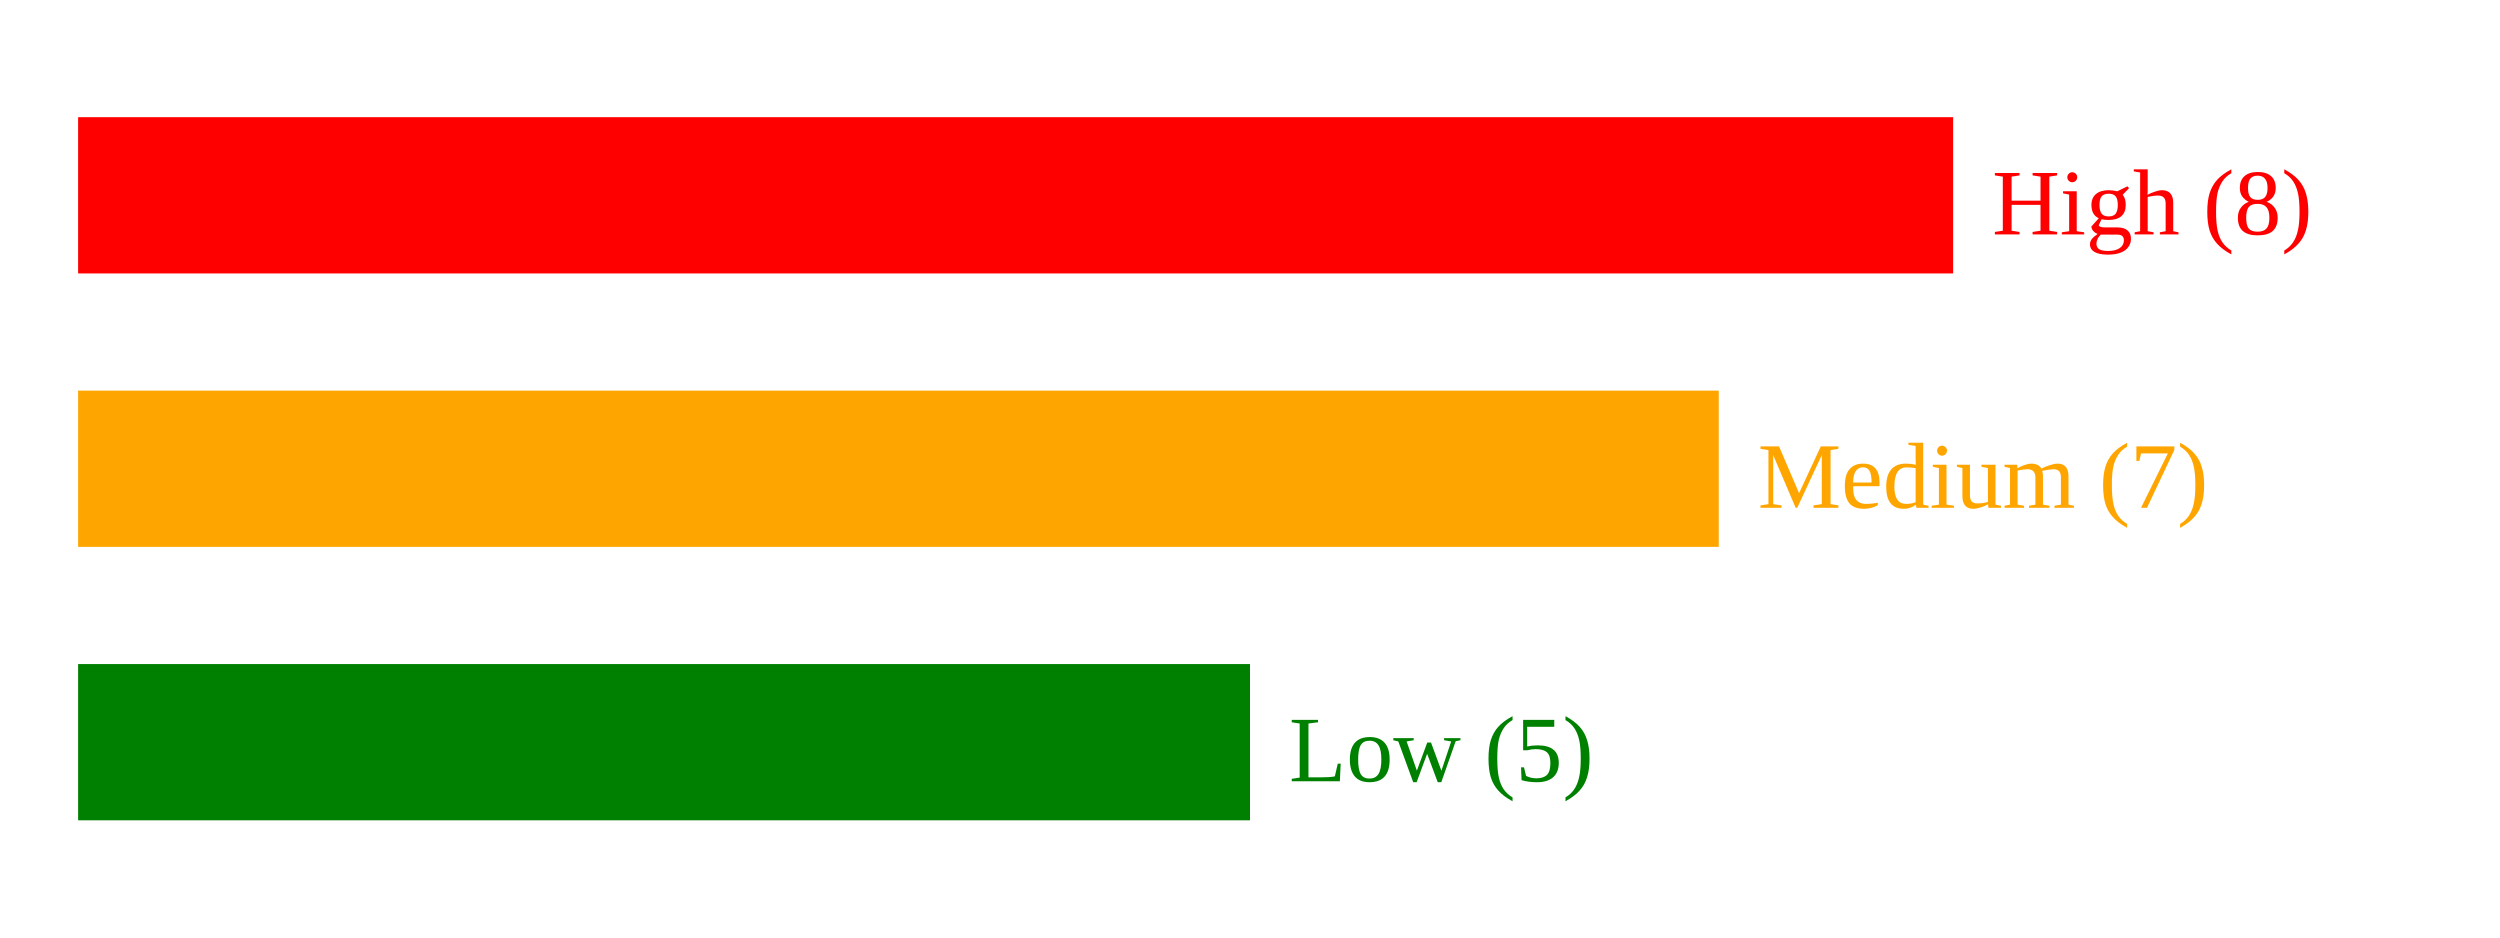
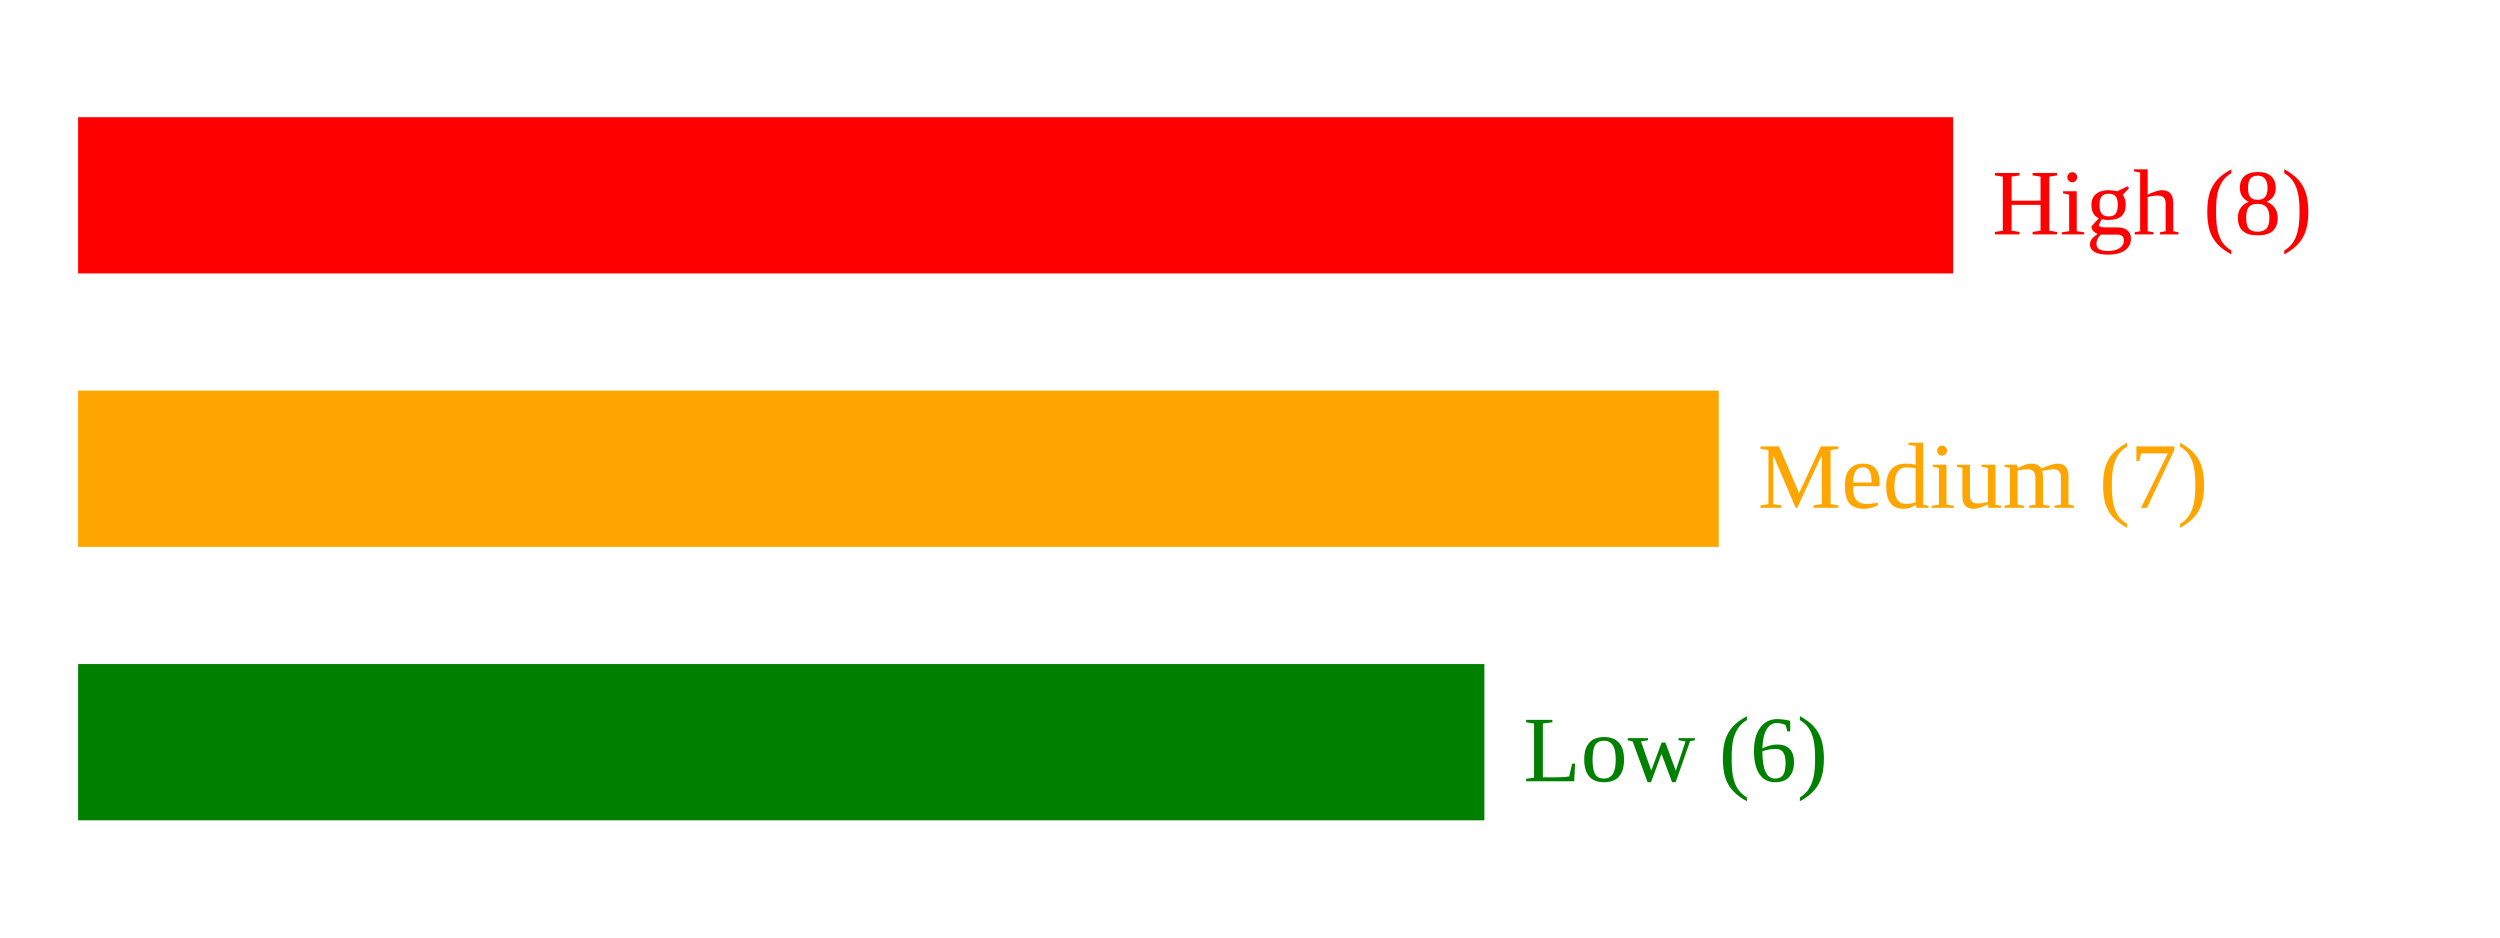
<svg xmlns="http://www.w3.org/2000/svg" width="320" height="120">
  <rect x="10" y="15" width="240" height="20" fill="red" />
  <text x="255" y="30" fill="red">High (8)</text>
  <rect x="10" y="50" width="210" height="20" fill="orange" />
  <text x="225" y="65" fill="orange">Medium (7)</text>
-   <rect x="10" y="85" width="150" height="20" fill="green" />
-   <text x="165" y="100" fill="green">Low (5)</text>
+   <rect x="10" y="85" width="180" height="20" fill="green" />
+   <text x="195" y="100" fill="green">Low (6)</text>
</svg>
